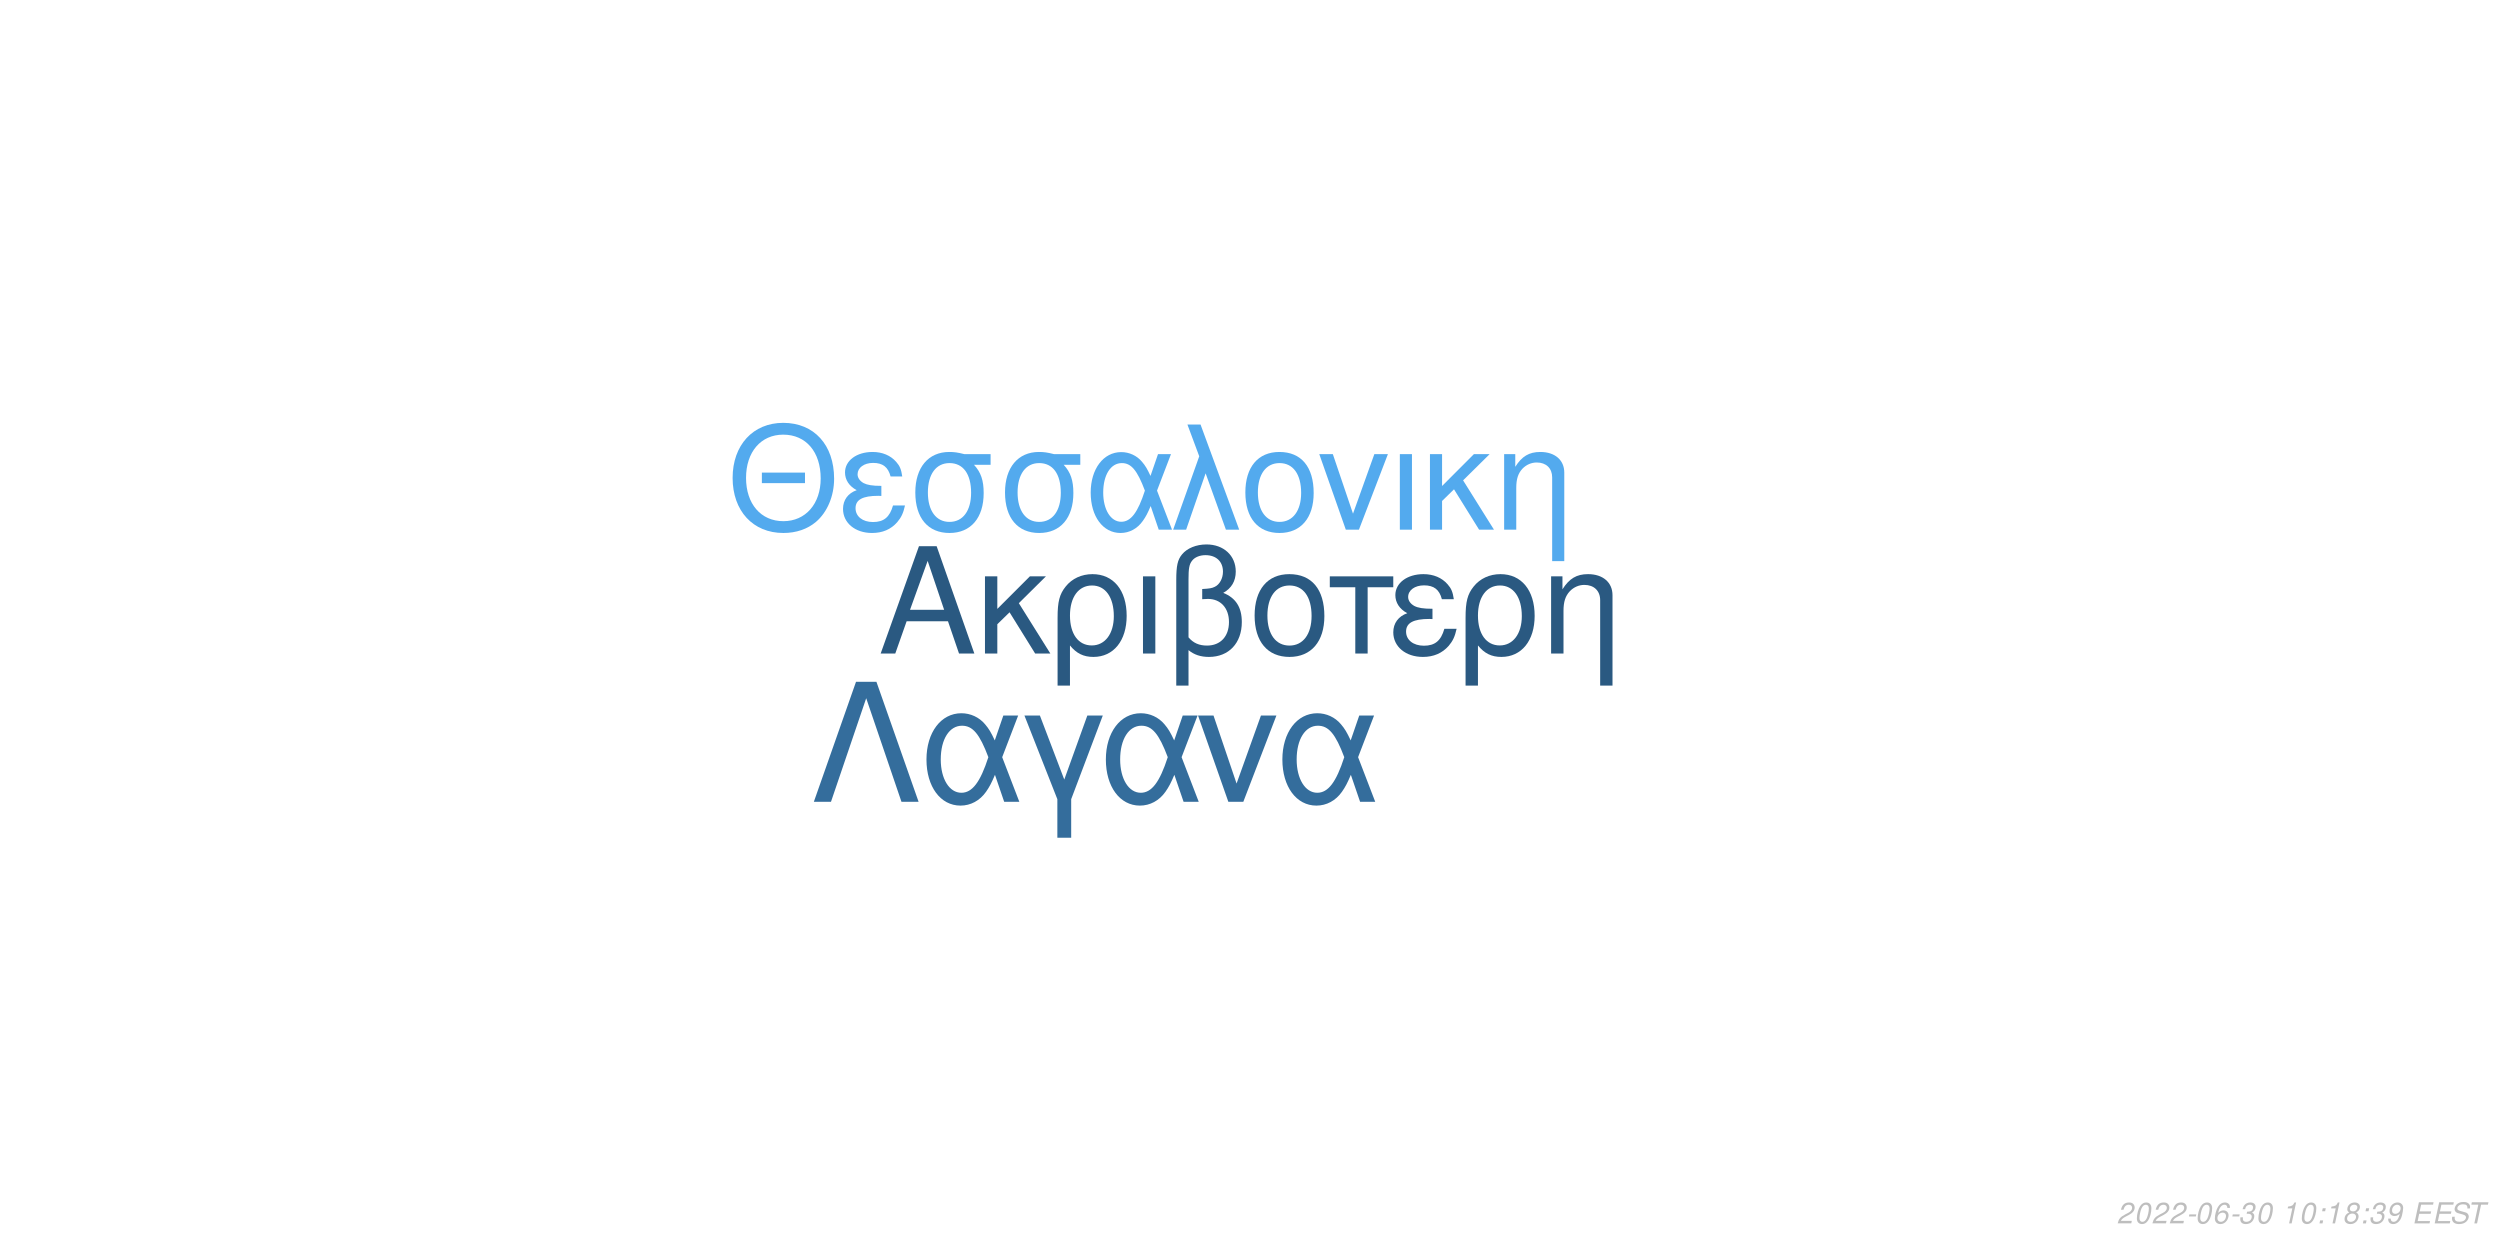
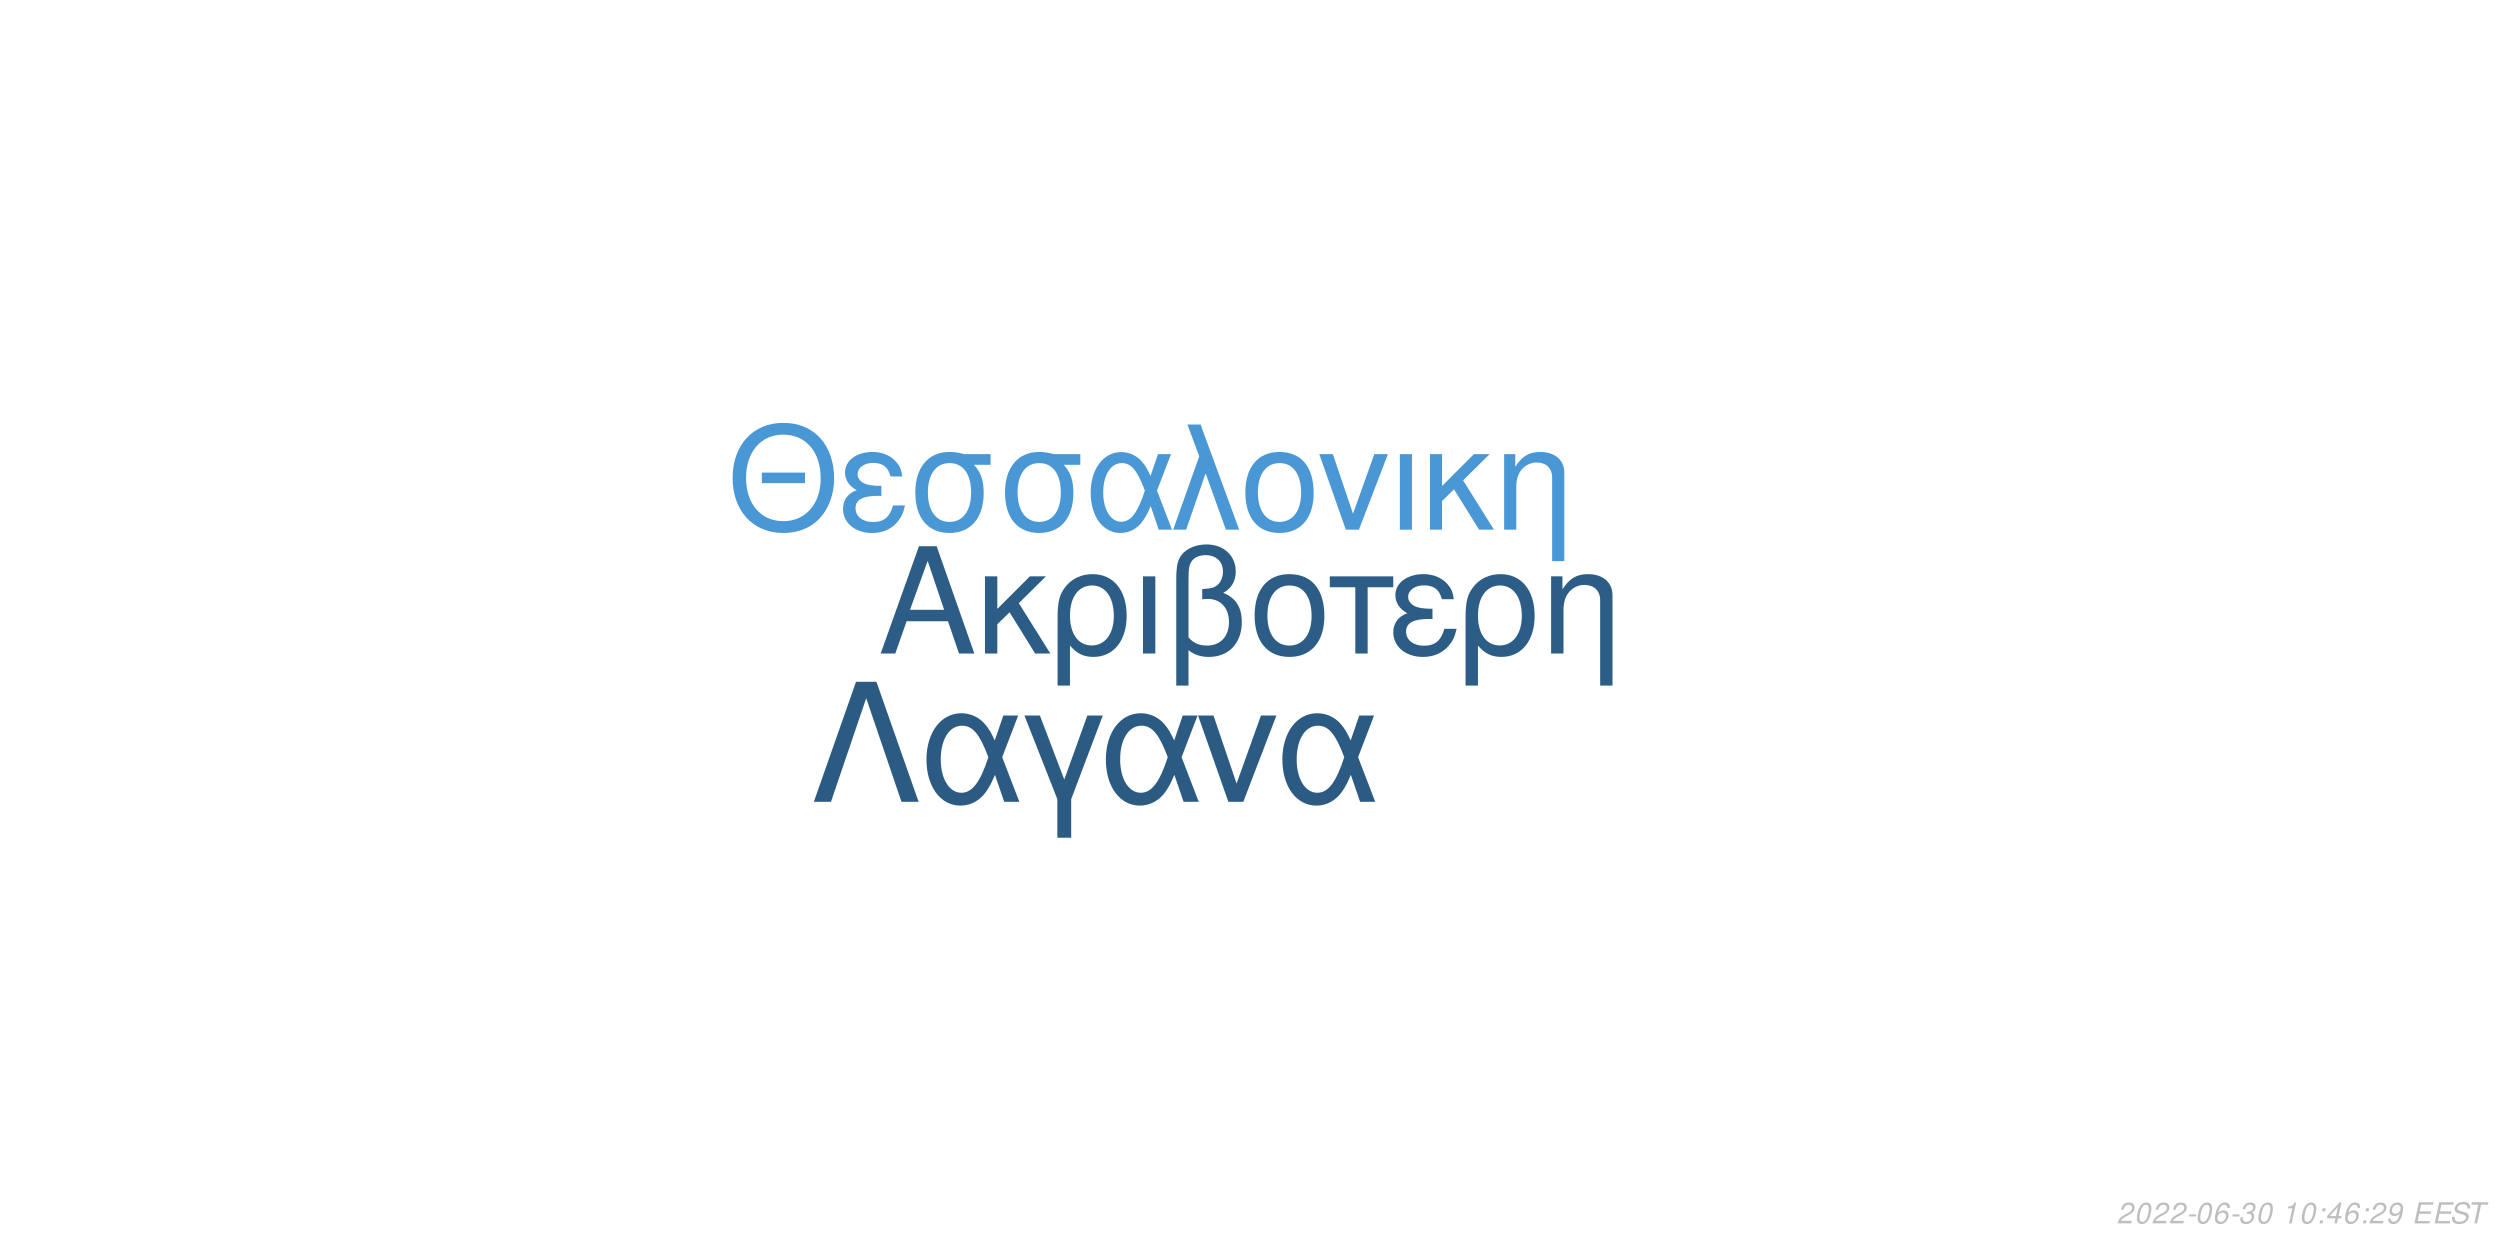
<svg xmlns="http://www.w3.org/2000/svg" xmlns:xlink="http://www.w3.org/1999/xlink" width="864pt" height="432pt" viewBox="0 0 864 432" version="1.1">
  <defs>
    <g>
      <symbol overflow="visible" id="glyph0-0">
        <path style="stroke:none;" d="" />
      </symbol>
      <symbol overflow="visible" id="glyph0-1">
        <path style="stroke:none;" d="M 24.125 -11.141 L 27.938 0 L 33.234 0 L 20.203 -37.094 L 14.094 -37.094 L 0.859 0 L 5.906 0 L 9.828 -11.141 Z M 22.797 -15.109 L 11 -15.109 L 17.094 -32.016 Z M 22.797 -15.109 " />
      </symbol>
      <symbol overflow="visible" id="glyph0-2">
        <path style="stroke:none;" d="M 7.172 -15.422 L 7.172 -26.672 L 2.906 -26.672 L 2.906 0 L 7.172 0 L 7.172 -10.125 L 11.406 -14.25 L 20.25 0 L 25.5 0 L 14.609 -17.406 L 23.969 -26.672 L 18.422 -26.672 Z M 7.172 -15.422 " />
      </symbol>
      <symbol overflow="visible" id="glyph0-3">
        <path style="stroke:none;" d="M 3 11.094 L 7.281 11.094 L 7.281 -2.797 C 9.516 -0.047 11.953 1.172 15.375 1.172 C 22.344 1.172 26.875 -4.422 26.875 -13.031 C 26.875 -21.891 22.297 -27.438 15.062 -27.438 C 11.297 -27.438 7.984 -25.906 5.797 -23.156 C 3.672 -20.516 3 -17.969 3 -12.359 Z M 14.906 -23.516 C 19.547 -23.516 22.438 -19.438 22.438 -12.922 C 22.438 -6.812 19.391 -2.797 14.812 -2.797 C 10.172 -2.797 7.281 -6.766 7.281 -13.125 C 7.281 -19.484 10.234 -23.516 14.906 -23.516 Z M 14.906 -23.516 " />
      </symbol>
      <symbol overflow="visible" id="glyph0-4">
        <path style="stroke:none;" d="M 3.516 0 L 7.781 0 L 7.781 -26.672 L 3.516 -26.672 Z M 3.516 0 " />
      </symbol>
      <symbol overflow="visible" id="glyph0-5">
        <path style="stroke:none;" d="M 4.016 11.094 L 8.25 11.094 L 8.25 -1.172 C 10.172 0.406 12.422 1.172 15.312 1.172 C 22.188 1.172 26.672 -3.609 26.672 -10.891 C 26.672 -15.984 24.578 -19.234 20.25 -20.969 C 23.109 -22.547 24.578 -25.031 24.578 -28.344 C 24.578 -33.844 20.406 -37.703 14.453 -37.703 C 10.938 -37.703 7.734 -36.391 6 -34.25 C 4.484 -32.422 4.016 -30.328 4.016 -25.391 Z M 8.25 -25.656 C 8.25 -29.359 8.5 -30.844 9.469 -32.062 C 10.375 -33.281 12.156 -34 14.094 -34 C 17.812 -34 20.156 -31.812 20.156 -28.297 C 20.156 -25.953 18.984 -23.812 17.297 -23.047 C 16.281 -22.547 15.469 -22.438 12.984 -22.297 L 12.984 -18.781 C 13.734 -18.828 14.344 -18.875 14.969 -18.875 C 19.344 -18.875 22.234 -15.719 22.234 -10.891 C 22.234 -5.906 19.281 -2.75 14.656 -2.75 C 11.953 -2.75 9.922 -3.609 8.25 -5.594 Z M 8.25 -25.656 " />
      </symbol>
      <symbol overflow="visible" id="glyph0-6">
        <path style="stroke:none;" d="M 14.094 -27.438 C 6.562 -27.438 2.094 -22.094 2.094 -13.125 C 2.094 -4.125 6.562 1.172 14.141 1.172 C 21.672 1.172 26.203 -4.172 26.203 -12.922 C 26.203 -22.188 21.828 -27.438 14.094 -27.438 Z M 14.141 -23.516 C 18.938 -23.516 21.781 -19.594 21.781 -12.984 C 21.781 -6.672 18.828 -2.75 14.141 -2.75 C 9.422 -2.75 6.516 -6.672 6.516 -13.125 C 6.516 -19.594 9.422 -23.516 14.141 -23.516 Z M 14.141 -23.516 " />
      </symbol>
      <symbol overflow="visible" id="glyph0-7">
        <path style="stroke:none;" d="M 7.891 0 L 12.156 0 L 12.156 -22.906 L 21.016 -22.906 L 21.016 -26.672 L -0.922 -26.672 L -0.922 -22.906 L 7.891 -22.906 Z M 7.891 0 " />
      </symbol>
      <symbol overflow="visible" id="glyph0-8">
        <path style="stroke:none;" d="M 14.562 -15.469 C 11.344 -15.469 9.562 -15.781 8.297 -16.438 C 6.922 -17.203 6.156 -18.328 6.156 -19.547 C 6.156 -21.891 8.453 -23.562 11.656 -23.562 C 15.062 -23.562 16.953 -22.094 17.812 -18.781 L 21.938 -18.781 C 21.578 -21.266 21.062 -22.5 19.797 -23.922 C 17.812 -26.203 14.906 -27.438 11.453 -27.438 C 5.797 -27.438 1.734 -24.375 1.734 -20.203 C 1.734 -17.609 3.156 -15.375 5.859 -13.938 C 2.797 -12.875 1.016 -10.484 1.016 -7.328 C 1.016 -2.391 5.297 1.172 11.25 1.172 C 14.969 1.172 17.906 -0.109 20.156 -2.641 C 21.578 -4.328 22.297 -5.797 22.906 -8.547 L 18.672 -8.547 C 17.5 -4.422 15.422 -2.703 11.609 -2.703 C 7.938 -2.703 5.438 -4.688 5.438 -7.578 C 5.438 -10.578 7.938 -11.953 13.484 -11.953 C 13.641 -11.953 14.094 -11.953 14.562 -11.906 Z M 14.562 -15.469 " />
      </symbol>
      <symbol overflow="visible" id="glyph0-9">
        <path style="stroke:none;" d="M 3.562 -26.672 L 3.562 0 L 7.844 0 L 7.844 -14.703 C 7.844 -17.906 8.5 -19.891 10.031 -21.531 C 11.406 -22.953 13.188 -23.719 15.062 -23.719 C 18.375 -23.719 20.516 -21.672 20.516 -18.469 L 20.516 11.094 L 24.781 11.094 L 24.781 -20.156 C 24.781 -24.578 21.469 -27.438 16.328 -27.438 C 12.359 -27.438 9.828 -25.906 7.484 -22.188 L 7.484 -26.672 Z M 3.562 -26.672 " />
      </symbol>
      <symbol overflow="visible" id="glyph1-0">
        <path style="stroke:none;" d="" />
      </symbol>
      <symbol overflow="visible" id="glyph1-1">
        <path style="stroke:none;" d="M 26.859 -19.734 L 11.953 -19.734 L 11.953 -16.094 L 26.859 -16.094 Z M 19.328 -36.922 C 8.922 -36.922 1.844 -29.25 1.844 -17.891 C 1.844 -6.484 8.875 1.141 19.391 1.141 C 23.812 1.141 27.703 -0.203 30.641 -2.688 C 34.578 -6.031 36.922 -11.656 36.922 -17.594 C 36.922 -29.297 30 -36.922 19.328 -36.922 Z M 19.328 -32.844 C 27.203 -32.844 32.281 -26.906 32.281 -17.688 C 32.281 -8.922 27.062 -2.938 19.391 -2.938 C 11.609 -2.938 6.484 -8.922 6.484 -17.891 C 6.484 -26.859 11.609 -32.844 19.328 -32.844 Z M 19.328 -32.844 " />
      </symbol>
      <symbol overflow="visible" id="glyph1-2">
        <path style="stroke:none;" d="M 14.25 -15.141 C 11.109 -15.141 9.375 -15.453 8.125 -16.094 C 6.781 -16.844 6.031 -17.938 6.031 -19.141 C 6.031 -21.422 8.266 -23.078 11.406 -23.078 C 14.75 -23.078 16.594 -21.625 17.438 -18.391 L 21.469 -18.391 C 21.125 -20.828 20.625 -22.031 19.391 -23.422 C 17.438 -25.656 14.594 -26.859 11.219 -26.859 C 5.688 -26.859 1.688 -23.875 1.688 -19.781 C 1.688 -17.234 3.094 -15.047 5.734 -13.656 C 2.734 -12.609 1 -10.266 1 -7.172 C 1 -2.344 5.188 1.141 11.016 1.141 C 14.656 1.141 17.547 -0.094 19.734 -2.594 C 21.125 -4.234 21.828 -5.688 22.422 -8.375 L 18.281 -8.375 C 17.141 -4.328 15.094 -2.641 11.359 -2.641 C 7.766 -2.641 5.328 -4.578 5.328 -7.422 C 5.328 -10.359 7.766 -11.703 13.203 -11.703 C 13.359 -11.703 13.797 -11.703 14.25 -11.656 Z M 14.25 -15.141 " />
      </symbol>
      <symbol overflow="visible" id="glyph1-3">
        <path style="stroke:none;" d="M 29 -26.109 L 19.938 -26.109 C 17.594 -26.703 16.438 -26.859 14.703 -26.859 C 7.469 -26.859 2.984 -21.469 2.984 -12.859 C 2.984 -4.031 7.375 1.141 14.797 1.141 C 22.172 1.141 26.609 -4.078 26.609 -12.656 C 26.609 -17.047 25.656 -19.828 23.266 -22.422 L 29 -22.422 Z M 14.797 -23.016 C 19.531 -23.016 22.266 -19.234 22.266 -12.75 C 22.266 -6.531 19.438 -2.688 14.797 -2.688 C 10.172 -2.688 7.328 -6.531 7.328 -12.859 C 7.328 -19.188 10.172 -23.016 14.797 -23.016 Z M 14.797 -23.016 " />
      </symbol>
      <symbol overflow="visible" id="glyph1-4">
        <path style="stroke:none;" d="M 29.344 -26.109 L 24.859 -26.109 L 22.266 -18.578 C 21.125 -21.031 20.484 -22.125 19.328 -23.469 C 17.547 -25.609 14.906 -26.812 12.156 -26.812 C 5.984 -26.812 1.594 -20.984 1.594 -12.812 C 1.594 -4.578 5.828 1.141 11.906 1.141 C 14.953 1.141 17.734 -0.344 19.625 -3.047 C 20.672 -4.531 21.281 -5.688 22.328 -8.172 L 25.109 0 L 29.703 0 L 24.516 -13.5 Z M 20.328 -13.5 C 17.891 -5.922 15.453 -2.734 12.156 -2.734 C 8.516 -2.734 5.922 -6.922 5.922 -12.812 C 5.922 -18.938 8.516 -23.016 12.359 -23.016 C 15.594 -23.016 17.688 -20.531 20.328 -13.5 Z M 20.328 -13.5 " />
      </symbol>
      <symbol overflow="visible" id="glyph1-5">
        <path style="stroke:none;" d="M 1.094 0 L 5.578 0 L 12.312 -19.484 L 19.328 0 L 23.922 0 L 10.562 -36.328 L 6.031 -36.328 L 10.109 -25.359 Z M 1.094 0 " />
      </symbol>
      <symbol overflow="visible" id="glyph1-6">
        <path style="stroke:none;" d="M 13.797 -26.859 C 6.422 -26.859 2.047 -21.625 2.047 -12.859 C 2.047 -4.031 6.422 1.141 13.859 1.141 C 21.234 1.141 25.656 -4.078 25.656 -12.656 C 25.656 -21.719 21.375 -26.859 13.797 -26.859 Z M 13.859 -23.016 C 18.531 -23.016 21.328 -19.188 21.328 -12.703 C 21.328 -6.531 18.438 -2.688 13.859 -2.688 C 9.219 -2.688 6.375 -6.531 6.375 -12.859 C 6.375 -19.188 9.219 -23.016 13.859 -23.016 Z M 13.859 -23.016 " />
      </symbol>
      <symbol overflow="visible" id="glyph1-7">
        <path style="stroke:none;" d="M 14.297 0 L 24.312 -26.109 L 19.625 -26.109 L 12.25 -5.531 L 5.281 -26.109 L 0.594 -26.109 L 9.766 0 Z M 14.297 0 " />
      </symbol>
      <symbol overflow="visible" id="glyph1-8">
        <path style="stroke:none;" d="M 3.438 0 L 7.625 0 L 7.625 -26.109 L 3.438 -26.109 Z M 3.438 0 " />
      </symbol>
      <symbol overflow="visible" id="glyph1-9">
        <path style="stroke:none;" d="M 7.031 -15.094 L 7.031 -26.109 L 2.844 -26.109 L 2.844 0 L 7.031 0 L 7.031 -9.922 L 11.156 -13.953 L 19.828 0 L 24.969 0 L 14.297 -17.047 L 23.469 -26.109 L 18.031 -26.109 Z M 7.031 -15.094 " />
      </symbol>
      <symbol overflow="visible" id="glyph1-10">
        <path style="stroke:none;" d="M 3.484 -26.109 L 3.484 0 L 7.672 0 L 7.672 -14.406 C 7.672 -17.547 8.328 -19.484 9.812 -21.078 C 11.156 -22.469 12.906 -23.219 14.75 -23.219 C 17.984 -23.219 20.078 -21.234 20.078 -18.094 L 20.078 10.859 L 24.266 10.859 L 24.266 -19.734 C 24.266 -24.062 21.031 -26.859 16 -26.859 C 12.109 -26.859 9.609 -25.359 7.328 -21.719 L 7.328 -26.109 Z M 3.484 -26.109 " />
      </symbol>
      <symbol overflow="visible" id="glyph2-0">
        <path style="stroke:none;" d="" />
      </symbol>
      <symbol overflow="visible" id="glyph2-1">
        <path style="stroke:none;" d="M 22.531 -41.484 L 15.484 -41.484 L 0.906 0 L 6.828 0 L 19 -35.797 L 31.188 0 L 37.109 0 Z M 22.531 -41.484 " />
      </symbol>
      <symbol overflow="visible" id="glyph2-2">
        <path style="stroke:none;" d="M 33.516 -29.812 L 28.391 -29.812 L 25.438 -21.219 C 24.125 -24.016 23.391 -25.266 22.078 -26.797 C 20.031 -29.25 17.016 -30.609 13.891 -30.609 C 6.828 -30.609 1.828 -23.953 1.828 -14.625 C 1.828 -5.234 6.656 1.312 13.594 1.312 C 17.078 1.312 20.266 -0.391 22.422 -3.469 C 23.609 -5.172 24.297 -6.484 25.5 -9.328 L 28.688 0 L 33.922 0 L 28 -15.422 Z M 23.219 -15.422 C 20.422 -6.766 17.641 -3.125 13.891 -3.125 C 9.734 -3.125 6.766 -7.906 6.766 -14.625 C 6.766 -21.625 9.734 -26.297 14.109 -26.297 C 17.812 -26.297 20.203 -23.453 23.219 -15.422 Z M 23.219 -15.422 " />
      </symbol>
      <symbol overflow="visible" id="glyph2-3">
        <path style="stroke:none;" d="M 12.062 12.406 L 16.844 12.406 L 16.844 -0.906 L 27.766 -29.812 L 22.422 -29.812 L 14.453 -7.688 L 6.031 -29.812 L 0.688 -29.812 L 12.062 -0.906 Z M 12.062 12.406 " />
      </symbol>
      <symbol overflow="visible" id="glyph2-4">
        <path style="stroke:none;" d="M 16.328 0 L 27.766 -29.812 L 22.422 -29.812 L 14 -6.312 L 6.031 -29.812 L 0.688 -29.812 L 11.156 0 Z M 16.328 0 " />
      </symbol>
      <symbol overflow="visible" id="glyph3-0">
        <path style="stroke:none;" d="" />
      </symbol>
      <symbol overflow="visible" id="glyph3-1">
        <path style="stroke:none;" d="M 5.234 -0.875 L 1.469 -0.875 C 1.641 -1.375 2.203 -1.891 3.109 -2.344 L 4.234 -2.938 C 5.562 -3.625 6.219 -4.469 6.219 -5.484 C 6.219 -5.938 6.062 -6.359 5.797 -6.656 C 5.469 -7.047 4.984 -7.234 4.312 -7.234 C 2.766 -7.234 1.891 -6.453 1.484 -4.734 L 2.375 -4.734 C 2.484 -5.188 2.609 -5.484 2.797 -5.75 C 3.094 -6.203 3.609 -6.453 4.188 -6.453 C 4.891 -6.453 5.344 -6.031 5.344 -5.375 C 5.344 -4.703 4.859 -4.094 4.016 -3.656 L 2.984 -3.125 C 1.234 -2.188 0.797 -1.656 0.344 -0.016 L 5.047 -0.016 Z M 5.234 -0.875 " />
      </symbol>
      <symbol overflow="visible" id="glyph3-2">
        <path style="stroke:none;" d="M 4.203 -7.234 C 3.375 -7.234 2.688 -6.812 2.125 -5.984 C 1.484 -5.047 0.984 -3.188 0.984 -1.734 C 0.984 -1.109 1.172 -0.562 1.484 -0.266 C 1.797 0.047 2.281 0.234 2.766 0.234 C 3.625 0.234 4.281 -0.156 4.859 -1.016 C 5.516 -1.953 6 -3.797 6 -5.266 C 6 -6.5 5.328 -7.234 4.203 -7.234 Z M 4.094 -6.453 C 4.734 -6.453 5.125 -5.984 5.125 -5.156 C 5.125 -4.203 4.781 -2.625 4.406 -1.812 C 3.984 -0.938 3.516 -0.547 2.875 -0.547 C 2.25 -0.547 1.875 -1.031 1.875 -1.828 C 1.875 -2.797 2.203 -4.344 2.594 -5.203 C 2.984 -6.047 3.453 -6.453 4.094 -6.453 Z M 4.094 -6.453 " />
      </symbol>
      <symbol overflow="visible" id="glyph3-3">
        <path style="stroke:none;" d="M 3.516 -3.125 L 1.125 -3.125 L 0.969 -2.406 L 3.359 -2.406 Z M 3.516 -3.125 " />
      </symbol>
      <symbol overflow="visible" id="glyph3-4">
        <path style="stroke:none;" d="M 6.125 -5.344 L 6.141 -5.625 C 6.141 -6.609 5.453 -7.234 4.391 -7.234 C 3.438 -7.234 2.641 -6.719 2.016 -5.703 C 1.422 -4.781 0.938 -2.953 0.938 -1.688 C 0.938 -0.516 1.688 0.234 2.859 0.234 C 3.703 0.234 4.438 -0.156 5 -0.875 C 5.406 -1.422 5.672 -2.156 5.672 -2.766 C 5.672 -3.812 4.969 -4.5 3.906 -4.5 C 3.234 -4.5 2.672 -4.234 2.094 -3.625 C 2.406 -5.375 3.234 -6.453 4.25 -6.453 C 4.703 -6.453 5.062 -6.234 5.172 -5.844 C 5.203 -5.719 5.234 -5.578 5.25 -5.344 Z M 3.656 -3.734 C 4.344 -3.734 4.797 -3.281 4.797 -2.625 C 4.797 -1.469 3.984 -0.547 2.984 -0.547 C 2.297 -0.547 1.812 -1.047 1.812 -1.766 C 1.812 -2.859 2.625 -3.734 3.656 -3.734 Z M 3.656 -3.734 " />
      </symbol>
      <symbol overflow="visible" id="glyph3-5">
        <path style="stroke:none;" d="M 2.922 -3.312 C 3.125 -3.344 3.234 -3.344 3.375 -3.344 C 4.203 -3.344 4.688 -3 4.688 -2.406 C 4.688 -1.312 3.906 -0.547 2.781 -0.547 C 2.047 -0.547 1.594 -0.938 1.594 -1.562 C 1.594 -1.719 1.609 -1.844 1.656 -2.094 L 0.766 -2.094 C 0.734 -1.797 0.719 -1.641 0.719 -1.469 C 0.719 -0.375 1.406 0.234 2.641 0.234 C 3.547 0.234 4.297 -0.078 4.812 -0.656 C 5.266 -1.156 5.562 -1.875 5.562 -2.547 C 5.562 -3.125 5.344 -3.453 4.797 -3.734 C 5.641 -4.234 6.016 -4.844 6.016 -5.734 C 6.016 -6.656 5.312 -7.234 4.203 -7.234 C 3.375 -7.234 2.672 -6.938 2.188 -6.375 C 1.891 -6.031 1.703 -5.641 1.516 -4.906 L 2.391 -4.906 C 2.5 -5.359 2.594 -5.594 2.734 -5.812 C 3.047 -6.234 3.516 -6.453 4.078 -6.453 C 4.734 -6.453 5.141 -6.125 5.141 -5.578 C 5.141 -5.188 5.016 -4.797 4.797 -4.547 C 4.516 -4.234 4 -4.062 3.266 -4.062 L 3.078 -4.062 Z M 2.922 -3.312 " />
      </symbol>
      <symbol overflow="visible" id="glyph3-6">
        <path style="stroke:none;" d="" />
      </symbol>
      <symbol overflow="visible" id="glyph3-7">
        <path style="stroke:none;" d="M 3.703 -5.188 L 2.594 0 L 3.469 0 L 5.016 -7.234 L 4.438 -7.234 C 3.906 -6.156 3.688 -6.016 2.234 -5.812 L 2.109 -5.188 Z M 3.703 -5.188 " />
      </symbol>
      <symbol overflow="visible" id="glyph3-8">
        <path style="stroke:none;" d="M 2.359 -1.031 L 1.312 -1.031 L 1.094 0 L 2.141 0 Z M 3.266 -5.234 L 2.219 -5.234 L 2 -4.203 L 3.047 -4.203 Z M 3.266 -5.234 " />
      </symbol>
      <symbol overflow="visible" id="glyph3-9">
-         <path style="stroke:none;" d="M 4.766 -3.797 C 5.078 -3.969 5.234 -4.078 5.438 -4.234 C 5.812 -4.594 6.062 -5.172 6.062 -5.734 C 6.062 -6.625 5.344 -7.234 4.266 -7.234 C 2.812 -7.234 1.703 -6.219 1.703 -4.875 C 1.703 -4.406 1.875 -4.125 2.359 -3.812 C 1.297 -3.312 0.75 -2.516 0.75 -1.469 C 0.75 -0.438 1.547 0.234 2.812 0.234 C 3.656 0.234 4.359 -0.094 4.938 -0.734 C 5.359 -1.234 5.609 -1.859 5.609 -2.438 C 5.609 -3.047 5.312 -3.516 4.766 -3.797 Z M 4.109 -6.453 C 4.797 -6.453 5.188 -6.125 5.188 -5.578 C 5.188 -5.266 5.062 -4.922 4.859 -4.672 C 4.562 -4.312 4.188 -4.156 3.656 -4.156 C 2.984 -4.156 2.594 -4.453 2.594 -4.984 C 2.594 -5.859 3.203 -6.453 4.109 -6.453 Z M 3.453 -3.406 C 4.234 -3.406 4.734 -2.984 4.734 -2.312 C 4.734 -1.312 3.922 -0.547 2.875 -0.547 C 2.125 -0.547 1.625 -0.969 1.625 -1.625 C 1.625 -2.609 2.438 -3.406 3.453 -3.406 Z M 3.453 -3.406 " />
+         <path style="stroke:none;" d="M 3.625 -1.75 L 3.266 0 L 4.141 0 L 4.516 -1.75 L 5.562 -1.75 L 5.734 -2.531 L 4.688 -2.531 L 5.688 -7.234 L 5.016 -7.234 L 0.844 -2.672 L 0.641 -1.75 Z M 3.797 -2.531 L 1.594 -2.531 L 4.469 -5.703 Z M 3.797 -2.531 " />
      </symbol>
      <symbol overflow="visible" id="glyph3-10">
        <path style="stroke:none;" d="M 0.844 -1.656 C 0.844 -1.547 0.844 -1.438 0.844 -1.375 C 0.844 -0.406 1.531 0.234 2.578 0.234 C 3.203 0.234 3.766 0.016 4.297 -0.438 C 4.938 -1 5.312 -1.656 5.594 -2.719 C 5.844 -3.672 6.016 -4.766 6.016 -5.375 C 6.016 -5.844 5.844 -6.328 5.547 -6.656 C 5.203 -7.031 4.703 -7.234 4.062 -7.234 C 2.516 -7.234 1.297 -5.938 1.297 -4.266 C 1.297 -3.203 1.984 -2.547 3.047 -2.547 C 3.484 -2.547 3.953 -2.672 4.281 -2.891 C 4.406 -2.984 4.547 -3.078 4.828 -3.344 C 4.438 -1.484 3.703 -0.547 2.703 -0.547 C 2.109 -0.547 1.719 -0.938 1.719 -1.547 L 1.719 -1.656 Z M 3.953 -6.453 C 4.625 -6.453 5.141 -5.953 5.141 -5.281 C 5.141 -4.188 4.312 -3.312 3.297 -3.312 C 2.594 -3.312 2.172 -3.734 2.172 -4.453 C 2.172 -5.562 2.984 -6.453 3.953 -6.453 Z M 3.953 -6.453 " />
      </symbol>
      <symbol overflow="visible" id="glyph3-11">
        <path style="stroke:none;" d="M 2.547 -3.312 L 6.5 -3.312 L 6.688 -4.141 L 2.719 -4.141 L 3.219 -6.469 L 7.344 -6.469 L 7.516 -7.297 L 2.453 -7.297 L 0.906 0 L 6.125 0 L 6.297 -0.812 L 2.016 -0.812 Z M 2.547 -3.312 " />
      </symbol>
      <symbol overflow="visible" id="glyph3-12">
        <path style="stroke:none;" d="M 7.062 -5.156 C 7.125 -5.438 7.141 -5.562 7.141 -5.703 C 7.141 -6.156 6.938 -6.594 6.594 -6.891 C 6.188 -7.25 5.656 -7.406 4.875 -7.406 C 3.844 -7.406 3.047 -7.125 2.5 -6.562 C 2.094 -6.141 1.781 -5.438 1.781 -4.922 C 1.781 -4.297 2.219 -3.766 2.891 -3.562 L 4.594 -3.094 C 5.406 -2.859 5.734 -2.578 5.734 -2.094 C 5.734 -1.781 5.547 -1.406 5.266 -1.141 C 4.844 -0.766 4.266 -0.578 3.453 -0.578 C 2.328 -0.578 1.812 -0.984 1.812 -1.906 C 1.812 -2.047 1.812 -2.125 1.844 -2.312 L 0.984 -2.312 C 0.906 -2.062 0.891 -1.906 0.891 -1.688 C 0.891 -0.484 1.797 0.234 3.297 0.234 C 4.359 0.234 5.234 -0.062 5.812 -0.609 C 6.344 -1.078 6.688 -1.797 6.688 -2.375 C 6.688 -2.641 6.609 -2.906 6.453 -3.156 C 6.234 -3.5 5.938 -3.703 5.469 -3.828 L 3.75 -4.312 C 2.984 -4.547 2.734 -4.734 2.734 -5.188 C 2.734 -5.547 2.875 -5.844 3.188 -6.109 C 3.547 -6.438 4.031 -6.594 4.703 -6.594 C 5.266 -6.594 5.688 -6.484 5.906 -6.297 C 6.094 -6.125 6.219 -5.797 6.219 -5.516 C 6.219 -5.422 6.203 -5.344 6.188 -5.156 Z M 7.062 -5.156 " />
      </symbol>
      <symbol overflow="visible" id="glyph3-13">
        <path style="stroke:none;" d="M 4.938 -6.469 L 7.312 -6.469 L 7.484 -7.297 L 1.75 -7.297 L 1.578 -6.469 L 3.984 -6.469 L 2.609 0 L 3.547 0 Z M 4.938 -6.469 " />
      </symbol>
    </g>
  </defs>
  <g id="surface1">
    <rect x="0" y="0" width="864" height="432" style="fill:rgb(100%,100%,100%);fill-opacity:1;stroke:none;" />
-     <g style="fill:rgb(16.471%,34.902%,50.588%);fill-opacity:1;">
+     <g style="fill:rgb(17.255%,36.471%,52.549%);fill-opacity:1;">
      <use xlink:href="#glyph0-1" x="303.5" y="225.861" />
      <use xlink:href="#glyph0-2" x="337.5" y="225.861" />
      <use xlink:href="#glyph0-3" x="362.5" y="225.861" />
      <use xlink:href="#glyph0-4" x="391.5" y="225.861" />
      <use xlink:href="#glyph0-5" x="402.5" y="225.861" />
      <use xlink:href="#glyph0-6" x="431.5" y="225.861" />
      <use xlink:href="#glyph0-7" x="460.5" y="225.861" />
      <use xlink:href="#glyph0-8" x="480.5" y="225.861" />
      <use xlink:href="#glyph0-3" x="503.5" y="225.861" />
      <use xlink:href="#glyph0-9" x="532.5" y="225.861" />
    </g>
-     <g style="fill:rgb(32.549%,66.667%,93.333%);fill-opacity:1;">
+     <g style="fill:rgb(28.627%,59.216%,83.137%);fill-opacity:1;">
      <use xlink:href="#glyph1-1" x="251.348" y="183.058" />
      <use xlink:href="#glyph1-2" x="290.348" y="183.058" />
      <use xlink:href="#glyph1-3" x="313.348" y="183.058" />
      <use xlink:href="#glyph1-3" x="344.348" y="183.058" />
      <use xlink:href="#glyph1-4" x="375.348" y="183.058" />
      <use xlink:href="#glyph1-5" x="404.348" y="183.058" />
      <use xlink:href="#glyph1-6" x="428.348" y="183.058" />
      <use xlink:href="#glyph1-7" x="455.348" y="183.058" />
      <use xlink:href="#glyph1-8" x="480.348" y="183.058" />
      <use xlink:href="#glyph1-9" x="491.348" y="183.058" />
      <use xlink:href="#glyph1-10" x="516.348" y="183.058" />
    </g>
-     <g style="fill:rgb(20.392%,42.745%,61.176%);fill-opacity:1;">
+     <g style="fill:rgb(16.863%,35.294%,51.373%);fill-opacity:1;">
      <use xlink:href="#glyph2-1" x="280.359" y="277.105" />
      <use xlink:href="#glyph2-2" x="318.359" y="277.105" />
      <use xlink:href="#glyph2-3" x="353.359" y="277.105" />
      <use xlink:href="#glyph2-2" x="380.359" y="277.105" />
      <use xlink:href="#glyph2-4" x="413.359" y="277.105" />
      <use xlink:href="#glyph2-2" x="441.359" y="277.105" />
    </g>
    <g style="fill:rgb(74.51%,74.51%,74.51%);fill-opacity:1;">
      <use xlink:href="#glyph3-1" x="731.52" y="422.81" />
      <use xlink:href="#glyph3-2" x="737.52" y="422.81" />
      <use xlink:href="#glyph3-1" x="743.52" y="422.81" />
      <use xlink:href="#glyph3-1" x="749.52" y="422.81" />
      <use xlink:href="#glyph3-3" x="755.52" y="422.81" />
      <use xlink:href="#glyph3-2" x="758.52" y="422.81" />
      <use xlink:href="#glyph3-4" x="764.52" y="422.81" />
      <use xlink:href="#glyph3-3" x="770.52" y="422.81" />
      <use xlink:href="#glyph3-5" x="773.52" y="422.81" />
      <use xlink:href="#glyph3-2" x="779.52" y="422.81" />
      <use xlink:href="#glyph3-6" x="785.52" y="422.81" />
      <use xlink:href="#glyph3-7" x="788.52" y="422.81" />
      <use xlink:href="#glyph3-2" x="794.52" y="422.81" />
      <use xlink:href="#glyph3-8" x="800.52" y="422.81" />
-       <use xlink:href="#glyph3-7" x="803.52" y="422.81" />
-       <use xlink:href="#glyph3-9" x="809.52" y="422.81" />
+       <use xlink:href="#glyph3-9" x="803.52" y="422.81" />
+       <use xlink:href="#glyph3-4" x="809.52" y="422.81" />
      <use xlink:href="#glyph3-8" x="815.52" y="422.81" />
-       <use xlink:href="#glyph3-5" x="818.52" y="422.81" />
+       <use xlink:href="#glyph3-1" x="818.52" y="422.81" />
      <use xlink:href="#glyph3-10" x="824.52" y="422.81" />
      <use xlink:href="#glyph3-6" x="830.52" y="422.81" />
      <use xlink:href="#glyph3-11" x="833.52" y="422.81" />
      <use xlink:href="#glyph3-11" x="840.52" y="422.81" />
      <use xlink:href="#glyph3-12" x="846.52" y="422.81" />
      <use xlink:href="#glyph3-13" x="852.52" y="422.81" />
    </g>
  </g>
</svg>
